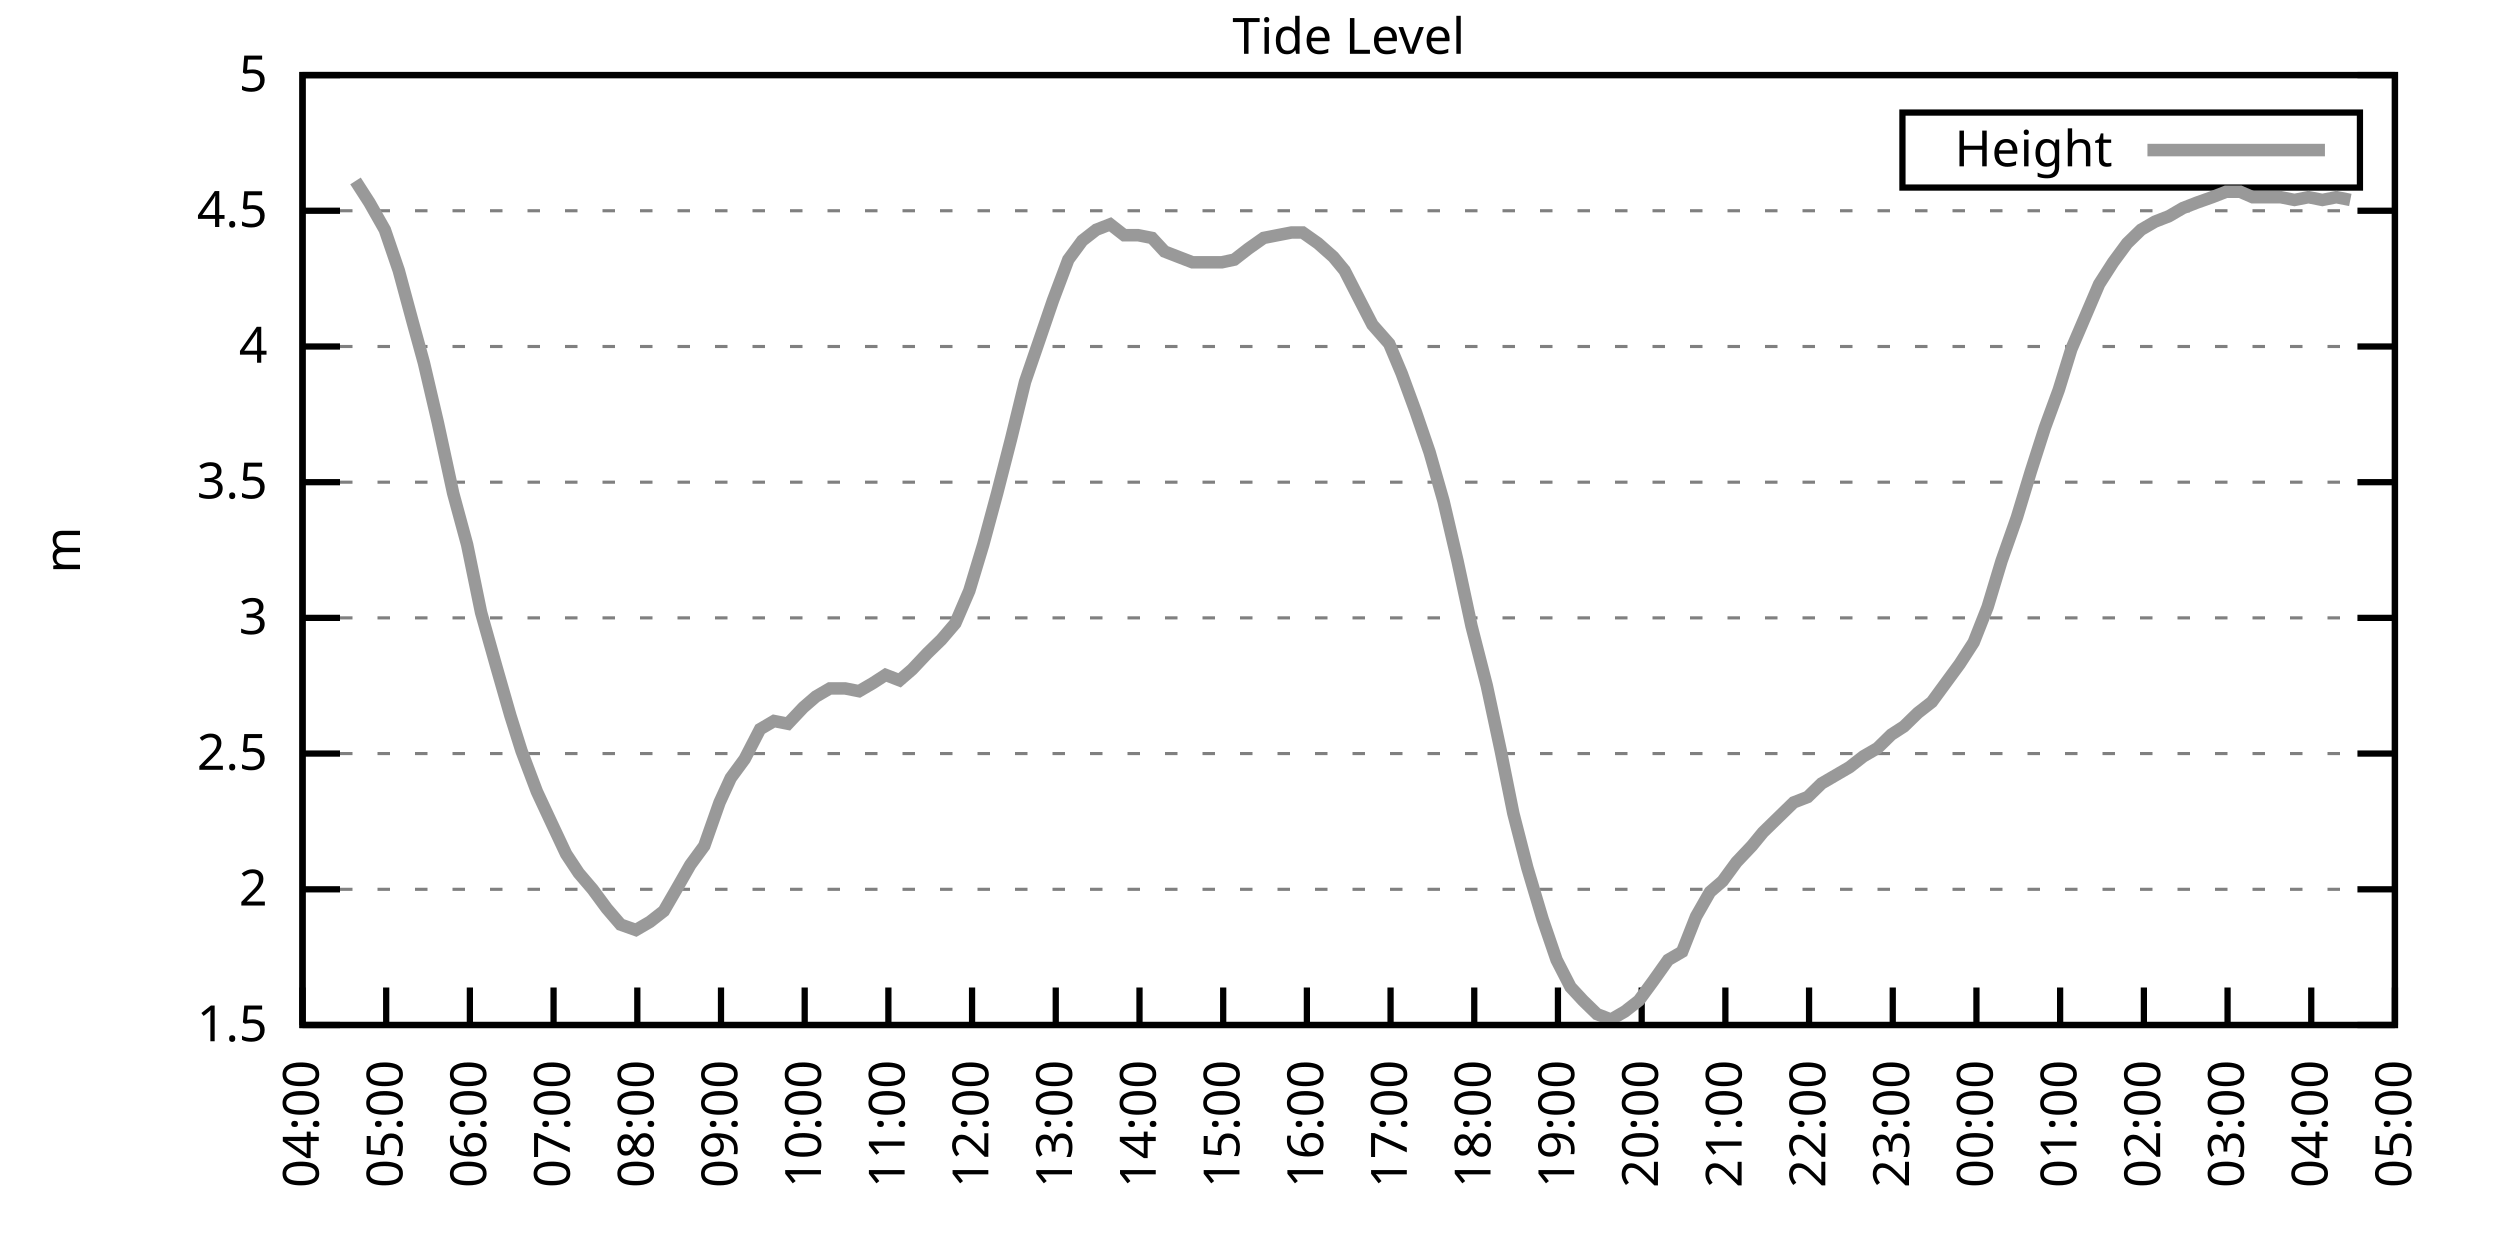
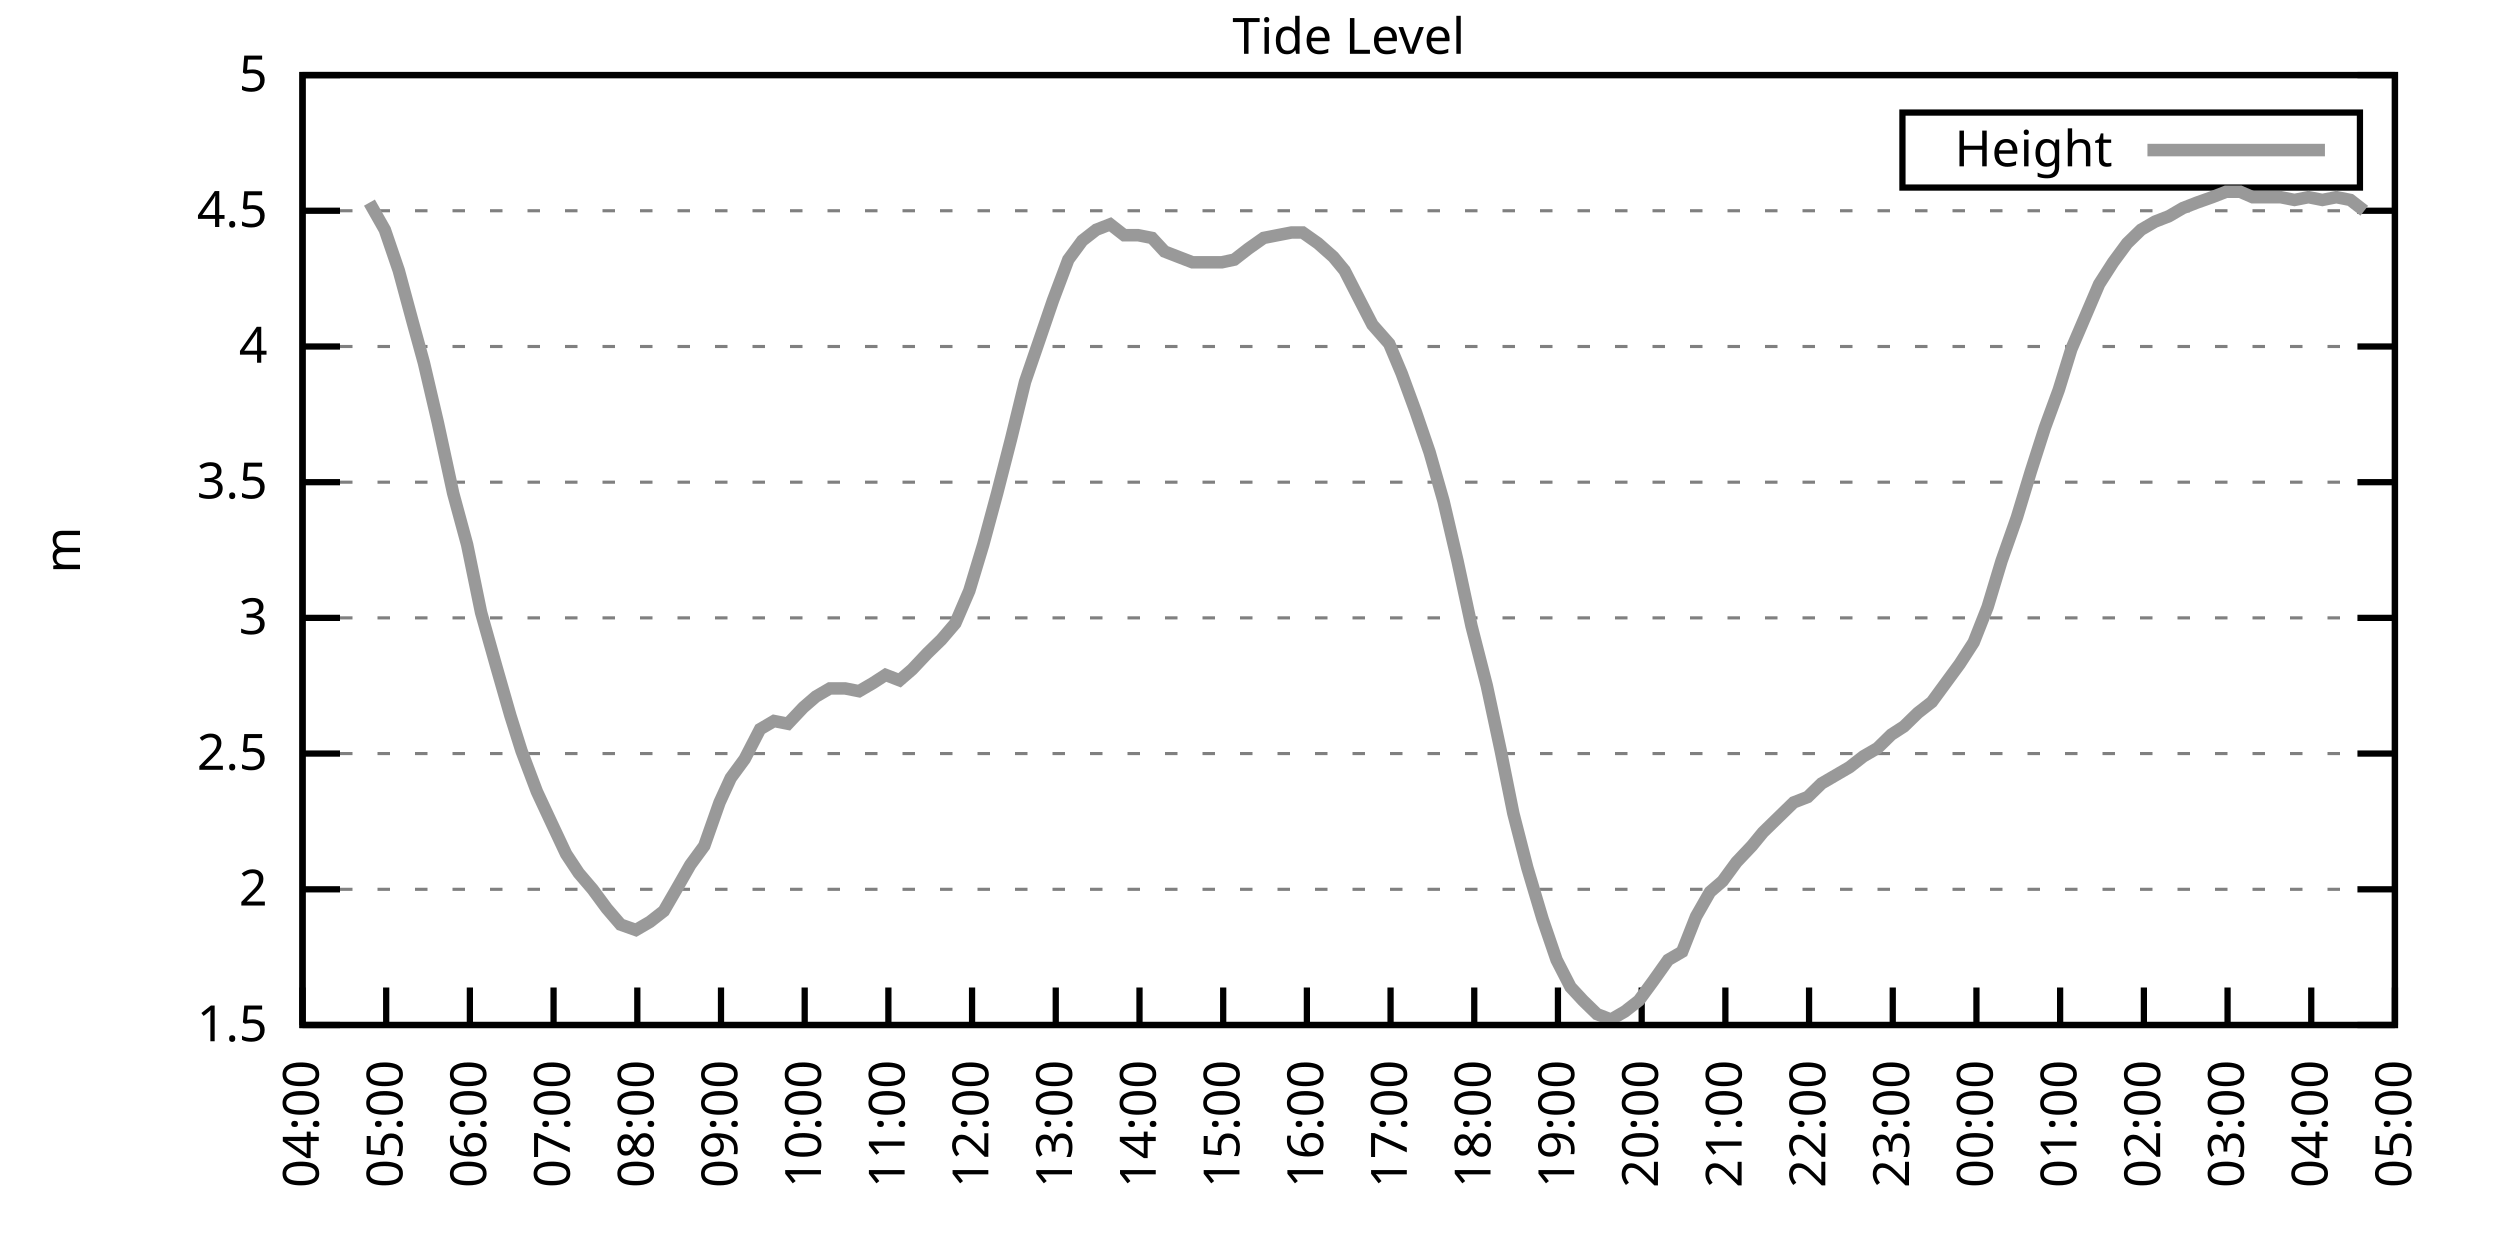
<svg xmlns="http://www.w3.org/2000/svg" xmlns:xlink="http://www.w3.org/1999/xlink" width="400" height="200" viewBox="0 0 400 200">
  <g id="gnuplot_canvas">
    <rect x="0" y="0" width="400" height="200" fill="none" />
    <defs>
      <circle id="gpDot" r="0.5" stroke-width="0.5" stroke="currentColor" />
      <path id="gpPt0" stroke-width="0.333" stroke="currentColor" d="M-1,0 h2 M0,-1 v2" />
      <path id="gpPt1" stroke-width="0.333" stroke="currentColor" d="M-1,-1 L1,1 M1,-1 L-1,1" />
      <path id="gpPt2" stroke-width="0.333" stroke="currentColor" d="M-1,0 L1,0 M0,-1 L0,1 M-1,-1 L1,1 M-1,1 L1,-1" />
      <rect id="gpPt3" stroke-width="0.333" stroke="currentColor" x="-1" y="-1" width="2" height="2" />
      <rect id="gpPt4" stroke-width="0.333" stroke="currentColor" fill="currentColor" x="-1" y="-1" width="2" height="2" />
      <circle id="gpPt5" stroke-width="0.333" stroke="currentColor" cx="0" cy="0" r="1" />
      <use xlink:href="#gpPt5" id="gpPt6" fill="currentColor" stroke="none" />
      <path id="gpPt7" stroke-width="0.333" stroke="currentColor" d="M0,-1.33 L-1.33,0.67 L1.33,0.67 z" />
      <use xlink:href="#gpPt7" id="gpPt8" fill="currentColor" stroke="none" />
      <use xlink:href="#gpPt7" id="gpPt9" stroke="currentColor" transform="rotate(180)" />
      <use xlink:href="#gpPt9" id="gpPt10" fill="currentColor" stroke="none" />
      <use xlink:href="#gpPt3" id="gpPt11" stroke="currentColor" transform="rotate(45)" />
      <use xlink:href="#gpPt11" id="gpPt12" fill="currentColor" stroke="none" />
      <path id="gpPt13" stroke-width="0.333" stroke="currentColor" d="M0,1.330 L1.265,0.411 L0.782,-1.067 L-0.782,-1.076 L-1.265,0.411 z" />
      <use xlink:href="#gpPt13" id="gpPt14" fill="currentColor" stroke="none" />
      <filter id="textbox" filterUnits="objectBoundingBox" x="0" y="0" height="1" width="1">
        <feFlood flood-color="white" flood-opacity="1" result="bgnd" />
        <feComposite in="SourceGraphic" in2="bgnd" operator="atop" />
      </filter>
      <filter id="greybox" filterUnits="objectBoundingBox" x="0" y="0" height="1" width="1">
        <feFlood flood-color="lightgrey" flood-opacity="1" result="grey" />
        <feComposite in="SourceGraphic" in2="grey" operator="atop" />
      </filter>
    </defs>
    <g fill="none" color="white" stroke="currentColor" stroke-width="1.00" stroke-linecap="butt" stroke-linejoin="miter">
</g>
    <g fill="none" color="black" stroke="currentColor" stroke-width="1.00" stroke-linecap="butt" stroke-linejoin="miter">
      <g stroke="none" shape-rendering="crispEdges">
        <polygon fill="rgb(255, 255, 255)" points="48.40,164.00 383.18,164.00 383.18,12.02 48.40,12.02 " />
      </g>
    </g>
    <g fill="none" color="black" stroke="currentColor" stroke-width="1.00" stroke-linecap="butt" stroke-linejoin="miter">
</g>
    <g fill="none" color="black" stroke="black" stroke-width="0.50" stroke-linecap="butt" stroke-linejoin="miter">
</g>
    <g fill="none" color="gray" stroke="currentColor" stroke-width="0.50" stroke-linecap="butt" stroke-linejoin="miter">
      <path stroke="gray" stroke-dasharray="2,4" class="gridline" d="M48.40,164.00 L383.19,164.00  " />
    </g>
    <g fill="none" color="gray" stroke="gray" stroke-width="1.00" stroke-linecap="butt" stroke-linejoin="miter">
</g>
    <g fill="none" color="black" stroke="currentColor" stroke-width="1.00" stroke-linecap="butt" stroke-linejoin="miter">
      <path stroke="black" d="M48.40,164.00 L54.40,164.00 M383.19,164.00 L377.19,164.00  " />
      <g transform="translate(42.80,166.60)" stroke="none" fill="black" font-family="Sans" font-size="8.00" text-anchor="end">
        <text>
          <tspan font-family="Sans"> 1.5</tspan>
        </text>
      </g>
    </g>
    <g fill="none" color="black" stroke="currentColor" stroke-width="1.00" stroke-linecap="butt" stroke-linejoin="miter">
</g>
    <g fill="none" color="black" stroke="black" stroke-width="0.50" stroke-linecap="butt" stroke-linejoin="miter">
</g>
    <g fill="none" color="gray" stroke="currentColor" stroke-width="0.50" stroke-linecap="butt" stroke-linejoin="miter">
      <path stroke="gray" stroke-dasharray="2,4" class="gridline" d="M48.40,142.29 L383.19,142.29  " />
    </g>
    <g fill="none" color="gray" stroke="gray" stroke-width="1.00" stroke-linecap="butt" stroke-linejoin="miter">
</g>
    <g fill="none" color="black" stroke="currentColor" stroke-width="1.00" stroke-linecap="butt" stroke-linejoin="miter">
      <path stroke="black" d="M48.40,142.29 L54.40,142.29 M383.19,142.29 L377.19,142.29  " />
      <g transform="translate(42.80,144.89)" stroke="none" fill="black" font-family="Sans" font-size="8.00" text-anchor="end">
        <text>
          <tspan font-family="Sans"> 2</tspan>
        </text>
      </g>
    </g>
    <g fill="none" color="black" stroke="currentColor" stroke-width="1.00" stroke-linecap="butt" stroke-linejoin="miter">
</g>
    <g fill="none" color="black" stroke="black" stroke-width="0.50" stroke-linecap="butt" stroke-linejoin="miter">
</g>
    <g fill="none" color="gray" stroke="currentColor" stroke-width="0.50" stroke-linecap="butt" stroke-linejoin="miter">
      <path stroke="gray" stroke-dasharray="2,4" class="gridline" d="M48.40,120.57 L383.19,120.57  " />
    </g>
    <g fill="none" color="gray" stroke="gray" stroke-width="1.00" stroke-linecap="butt" stroke-linejoin="miter">
</g>
    <g fill="none" color="black" stroke="currentColor" stroke-width="1.00" stroke-linecap="butt" stroke-linejoin="miter">
      <path stroke="black" d="M48.40,120.57 L54.40,120.57 M383.19,120.57 L377.19,120.57  " />
      <g transform="translate(42.80,123.17)" stroke="none" fill="black" font-family="Sans" font-size="8.00" text-anchor="end">
        <text>
          <tspan font-family="Sans"> 2.5</tspan>
        </text>
      </g>
    </g>
    <g fill="none" color="black" stroke="currentColor" stroke-width="1.00" stroke-linecap="butt" stroke-linejoin="miter">
</g>
    <g fill="none" color="black" stroke="black" stroke-width="0.50" stroke-linecap="butt" stroke-linejoin="miter">
</g>
    <g fill="none" color="gray" stroke="currentColor" stroke-width="0.50" stroke-linecap="butt" stroke-linejoin="miter">
      <path stroke="gray" stroke-dasharray="2,4" class="gridline" d="M48.40,98.86 L383.19,98.86  " />
    </g>
    <g fill="none" color="gray" stroke="gray" stroke-width="1.00" stroke-linecap="butt" stroke-linejoin="miter">
</g>
    <g fill="none" color="black" stroke="currentColor" stroke-width="1.00" stroke-linecap="butt" stroke-linejoin="miter">
      <path stroke="black" d="M48.40,98.86 L54.40,98.86 M383.19,98.86 L377.19,98.86  " />
      <g transform="translate(42.80,101.46)" stroke="none" fill="black" font-family="Sans" font-size="8.00" text-anchor="end">
        <text>
          <tspan font-family="Sans"> 3</tspan>
        </text>
      </g>
    </g>
    <g fill="none" color="black" stroke="currentColor" stroke-width="1.00" stroke-linecap="butt" stroke-linejoin="miter">
</g>
    <g fill="none" color="black" stroke="black" stroke-width="0.50" stroke-linecap="butt" stroke-linejoin="miter">
</g>
    <g fill="none" color="gray" stroke="currentColor" stroke-width="0.50" stroke-linecap="butt" stroke-linejoin="miter">
      <path stroke="gray" stroke-dasharray="2,4" class="gridline" d="M48.40,77.15 L383.19,77.15  " />
    </g>
    <g fill="none" color="gray" stroke="gray" stroke-width="1.00" stroke-linecap="butt" stroke-linejoin="miter">
</g>
    <g fill="none" color="black" stroke="currentColor" stroke-width="1.00" stroke-linecap="butt" stroke-linejoin="miter">
      <path stroke="black" d="M48.40,77.15 L54.40,77.15 M383.19,77.15 L377.19,77.15  " />
      <g transform="translate(42.80,79.75)" stroke="none" fill="black" font-family="Sans" font-size="8.00" text-anchor="end">
        <text>
          <tspan font-family="Sans"> 3.5</tspan>
        </text>
      </g>
    </g>
    <g fill="none" color="black" stroke="currentColor" stroke-width="1.00" stroke-linecap="butt" stroke-linejoin="miter">
</g>
    <g fill="none" color="black" stroke="black" stroke-width="0.50" stroke-linecap="butt" stroke-linejoin="miter">
</g>
    <g fill="none" color="gray" stroke="currentColor" stroke-width="0.50" stroke-linecap="butt" stroke-linejoin="miter">
      <path stroke="gray" stroke-dasharray="2,4" class="gridline" d="M48.40,55.44 L383.19,55.44  " />
    </g>
    <g fill="none" color="gray" stroke="gray" stroke-width="1.00" stroke-linecap="butt" stroke-linejoin="miter">
</g>
    <g fill="none" color="black" stroke="currentColor" stroke-width="1.00" stroke-linecap="butt" stroke-linejoin="miter">
      <path stroke="black" d="M48.40,55.44 L54.40,55.44 M383.19,55.44 L377.19,55.44  " />
      <g transform="translate(42.80,58.04)" stroke="none" fill="black" font-family="Sans" font-size="8.00" text-anchor="end">
        <text>
          <tspan font-family="Sans"> 4</tspan>
        </text>
      </g>
    </g>
    <g fill="none" color="black" stroke="currentColor" stroke-width="1.00" stroke-linecap="butt" stroke-linejoin="miter">
</g>
    <g fill="none" color="black" stroke="black" stroke-width="0.50" stroke-linecap="butt" stroke-linejoin="miter">
</g>
    <g fill="none" color="gray" stroke="currentColor" stroke-width="0.50" stroke-linecap="butt" stroke-linejoin="miter">
      <path stroke="gray" stroke-dasharray="2,4" class="gridline" d="M48.40,33.72 L383.19,33.72  " />
    </g>
    <g fill="none" color="gray" stroke="gray" stroke-width="1.00" stroke-linecap="butt" stroke-linejoin="miter">
</g>
    <g fill="none" color="black" stroke="currentColor" stroke-width="1.00" stroke-linecap="butt" stroke-linejoin="miter">
      <path stroke="black" d="M48.40,33.72 L54.40,33.72 M383.19,33.72 L377.19,33.72  " />
      <g transform="translate(42.80,36.32)" stroke="none" fill="black" font-family="Sans" font-size="8.00" text-anchor="end">
        <text>
          <tspan font-family="Sans"> 4.5</tspan>
        </text>
      </g>
    </g>
    <g fill="none" color="black" stroke="currentColor" stroke-width="1.00" stroke-linecap="butt" stroke-linejoin="miter">
</g>
    <g fill="none" color="black" stroke="black" stroke-width="0.50" stroke-linecap="butt" stroke-linejoin="miter">
</g>
    <g fill="none" color="gray" stroke="currentColor" stroke-width="0.50" stroke-linecap="butt" stroke-linejoin="miter">
      <path stroke="gray" stroke-dasharray="2,4" class="gridline" d="M48.40,12.01 L383.19,12.01  " />
    </g>
    <g fill="none" color="gray" stroke="gray" stroke-width="1.00" stroke-linecap="butt" stroke-linejoin="miter">
</g>
    <g fill="none" color="black" stroke="currentColor" stroke-width="1.00" stroke-linecap="butt" stroke-linejoin="miter">
      <path stroke="black" d="M48.40,12.01 L54.40,12.01 M383.19,12.01 L377.19,12.01  " />
      <g transform="translate(42.80,14.61)" stroke="none" fill="black" font-family="Sans" font-size="8.00" text-anchor="end">
        <text>
          <tspan font-family="Sans"> 5</tspan>
        </text>
      </g>
    </g>
    <g fill="none" color="black" stroke="currentColor" stroke-width="1.00" stroke-linecap="butt" stroke-linejoin="miter">
      <path stroke="black" d="M48.40,164.00 L48.40,158.00  " />
      <g transform="translate(51.00,169.60) rotate(270.00)" stroke="none" fill="black" font-family="Sans" font-size="8.00" text-anchor="end">
        <text>
          <tspan font-family="Sans">04:00</tspan>
        </text>
      </g>
    </g>
    <g fill="none" color="black" stroke="currentColor" stroke-width="1.00" stroke-linecap="butt" stroke-linejoin="miter">
      <path stroke="black" d="M61.79,164.00 L61.79,158.00  " />
      <g transform="translate(64.39,169.60) rotate(270.00)" stroke="none" fill="black" font-family="Sans" font-size="8.00" text-anchor="end">
        <text>
          <tspan font-family="Sans">05:00</tspan>
        </text>
      </g>
    </g>
    <g fill="none" color="black" stroke="currentColor" stroke-width="1.00" stroke-linecap="butt" stroke-linejoin="miter">
      <path stroke="black" d="M75.18,164.00 L75.18,158.00  " />
      <g transform="translate(77.78,169.60) rotate(270.00)" stroke="none" fill="black" font-family="Sans" font-size="8.00" text-anchor="end">
        <text>
          <tspan font-family="Sans">06:00</tspan>
        </text>
      </g>
    </g>
    <g fill="none" color="black" stroke="currentColor" stroke-width="1.00" stroke-linecap="butt" stroke-linejoin="miter">
      <path stroke="black" d="M88.57,164.00 L88.57,158.00  " />
      <g transform="translate(91.17,169.60) rotate(270.00)" stroke="none" fill="black" font-family="Sans" font-size="8.00" text-anchor="end">
        <text>
          <tspan font-family="Sans">07:00</tspan>
        </text>
      </g>
    </g>
    <g fill="none" color="black" stroke="currentColor" stroke-width="1.00" stroke-linecap="butt" stroke-linejoin="miter">
      <path stroke="black" d="M101.97,164.00 L101.97,158.00  " />
      <g transform="translate(104.57,169.60) rotate(270.00)" stroke="none" fill="black" font-family="Sans" font-size="8.00" text-anchor="end">
        <text>
          <tspan font-family="Sans">08:00</tspan>
        </text>
      </g>
    </g>
    <g fill="none" color="black" stroke="currentColor" stroke-width="1.00" stroke-linecap="butt" stroke-linejoin="miter">
      <path stroke="black" d="M115.36,164.00 L115.36,158.00  " />
      <g transform="translate(117.96,169.60) rotate(270.00)" stroke="none" fill="black" font-family="Sans" font-size="8.00" text-anchor="end">
        <text>
          <tspan font-family="Sans">09:00</tspan>
        </text>
      </g>
    </g>
    <g fill="none" color="black" stroke="currentColor" stroke-width="1.00" stroke-linecap="butt" stroke-linejoin="miter">
      <path stroke="black" d="M128.75,164.00 L128.75,158.00  " />
      <g transform="translate(131.35,169.60) rotate(270.00)" stroke="none" fill="black" font-family="Sans" font-size="8.00" text-anchor="end">
        <text>
          <tspan font-family="Sans">10:00</tspan>
        </text>
      </g>
    </g>
    <g fill="none" color="black" stroke="currentColor" stroke-width="1.00" stroke-linecap="butt" stroke-linejoin="miter">
      <path stroke="black" d="M142.14,164.00 L142.14,158.00  " />
      <g transform="translate(144.74,169.60) rotate(270.00)" stroke="none" fill="black" font-family="Sans" font-size="8.00" text-anchor="end">
        <text>
          <tspan font-family="Sans">11:00</tspan>
        </text>
      </g>
    </g>
    <g fill="none" color="black" stroke="currentColor" stroke-width="1.00" stroke-linecap="butt" stroke-linejoin="miter">
      <path stroke="black" d="M155.53,164.00 L155.53,158.00  " />
      <g transform="translate(158.13,169.60) rotate(270.00)" stroke="none" fill="black" font-family="Sans" font-size="8.00" text-anchor="end">
        <text>
          <tspan font-family="Sans">12:00</tspan>
        </text>
      </g>
    </g>
    <g fill="none" color="black" stroke="currentColor" stroke-width="1.00" stroke-linecap="butt" stroke-linejoin="miter">
      <path stroke="black" d="M168.92,164.00 L168.92,158.00  " />
      <g transform="translate(171.52,169.60) rotate(270.00)" stroke="none" fill="black" font-family="Sans" font-size="8.00" text-anchor="end">
        <text>
          <tspan font-family="Sans">13:00</tspan>
        </text>
      </g>
    </g>
    <g fill="none" color="black" stroke="currentColor" stroke-width="1.00" stroke-linecap="butt" stroke-linejoin="miter">
      <path stroke="black" d="M182.32,164.00 L182.32,158.00  " />
      <g transform="translate(184.92,169.60) rotate(270.00)" stroke="none" fill="black" font-family="Sans" font-size="8.00" text-anchor="end">
        <text>
          <tspan font-family="Sans">14:00</tspan>
        </text>
      </g>
    </g>
    <g fill="none" color="black" stroke="currentColor" stroke-width="1.00" stroke-linecap="butt" stroke-linejoin="miter">
      <path stroke="black" d="M195.71,164.00 L195.71,158.00  " />
      <g transform="translate(198.31,169.60) rotate(270.00)" stroke="none" fill="black" font-family="Sans" font-size="8.00" text-anchor="end">
        <text>
          <tspan font-family="Sans">15:00</tspan>
        </text>
      </g>
    </g>
    <g fill="none" color="black" stroke="currentColor" stroke-width="1.00" stroke-linecap="butt" stroke-linejoin="miter">
      <path stroke="black" d="M209.10,164.00 L209.10,158.00  " />
      <g transform="translate(211.70,169.60) rotate(270.00)" stroke="none" fill="black" font-family="Sans" font-size="8.00" text-anchor="end">
        <text>
          <tspan font-family="Sans">16:00</tspan>
        </text>
      </g>
    </g>
    <g fill="none" color="black" stroke="currentColor" stroke-width="1.00" stroke-linecap="butt" stroke-linejoin="miter">
      <path stroke="black" d="M222.49,164.00 L222.49,158.00  " />
      <g transform="translate(225.09,169.60) rotate(270.00)" stroke="none" fill="black" font-family="Sans" font-size="8.00" text-anchor="end">
        <text>
          <tspan font-family="Sans">17:00</tspan>
        </text>
      </g>
    </g>
    <g fill="none" color="black" stroke="currentColor" stroke-width="1.00" stroke-linecap="butt" stroke-linejoin="miter">
      <path stroke="black" d="M235.88,164.00 L235.88,158.00  " />
      <g transform="translate(238.48,169.60) rotate(270.00)" stroke="none" fill="black" font-family="Sans" font-size="8.00" text-anchor="end">
        <text>
          <tspan font-family="Sans">18:00</tspan>
        </text>
      </g>
    </g>
    <g fill="none" color="black" stroke="currentColor" stroke-width="1.00" stroke-linecap="butt" stroke-linejoin="miter">
      <path stroke="black" d="M249.27,164.00 L249.27,158.00  " />
      <g transform="translate(251.87,169.60) rotate(270.00)" stroke="none" fill="black" font-family="Sans" font-size="8.00" text-anchor="end">
        <text>
          <tspan font-family="Sans">19:00</tspan>
        </text>
      </g>
    </g>
    <g fill="none" color="black" stroke="currentColor" stroke-width="1.00" stroke-linecap="butt" stroke-linejoin="miter">
      <path stroke="black" d="M262.67,164.00 L262.67,158.00  " />
      <g transform="translate(265.27,169.60) rotate(270.00)" stroke="none" fill="black" font-family="Sans" font-size="8.00" text-anchor="end">
        <text>
          <tspan font-family="Sans">20:00</tspan>
        </text>
      </g>
    </g>
    <g fill="none" color="black" stroke="currentColor" stroke-width="1.00" stroke-linecap="butt" stroke-linejoin="miter">
      <path stroke="black" d="M276.06,164.00 L276.06,158.00  " />
      <g transform="translate(278.66,169.60) rotate(270.00)" stroke="none" fill="black" font-family="Sans" font-size="8.00" text-anchor="end">
        <text>
          <tspan font-family="Sans">21:00</tspan>
        </text>
      </g>
    </g>
    <g fill="none" color="black" stroke="currentColor" stroke-width="1.00" stroke-linecap="butt" stroke-linejoin="miter">
      <path stroke="black" d="M289.45,164.00 L289.45,158.00  " />
      <g transform="translate(292.05,169.60) rotate(270.00)" stroke="none" fill="black" font-family="Sans" font-size="8.00" text-anchor="end">
        <text>
          <tspan font-family="Sans">22:00</tspan>
        </text>
      </g>
    </g>
    <g fill="none" color="black" stroke="currentColor" stroke-width="1.00" stroke-linecap="butt" stroke-linejoin="miter">
      <path stroke="black" d="M302.84,164.00 L302.84,158.00  " />
      <g transform="translate(305.44,169.60) rotate(270.00)" stroke="none" fill="black" font-family="Sans" font-size="8.00" text-anchor="end">
        <text>
          <tspan font-family="Sans">23:00</tspan>
        </text>
      </g>
    </g>
    <g fill="none" color="black" stroke="currentColor" stroke-width="1.00" stroke-linecap="butt" stroke-linejoin="miter">
      <path stroke="black" d="M316.23,164.00 L316.23,158.00  " />
      <g transform="translate(318.83,169.60) rotate(270.00)" stroke="none" fill="black" font-family="Sans" font-size="8.00" text-anchor="end">
        <text>
          <tspan font-family="Sans">00:00</tspan>
        </text>
      </g>
    </g>
    <g fill="none" color="black" stroke="currentColor" stroke-width="1.00" stroke-linecap="butt" stroke-linejoin="miter">
      <path stroke="black" d="M329.62,164.00 L329.62,158.00  " />
      <g transform="translate(332.22,169.60) rotate(270.00)" stroke="none" fill="black" font-family="Sans" font-size="8.00" text-anchor="end">
        <text>
          <tspan font-family="Sans">01:00</tspan>
        </text>
      </g>
    </g>
    <g fill="none" color="black" stroke="currentColor" stroke-width="1.00" stroke-linecap="butt" stroke-linejoin="miter">
      <path stroke="black" d="M343.02,164.00 L343.02,158.00  " />
      <g transform="translate(345.62,169.60) rotate(270.00)" stroke="none" fill="black" font-family="Sans" font-size="8.00" text-anchor="end">
        <text>
          <tspan font-family="Sans">02:00</tspan>
        </text>
      </g>
    </g>
    <g fill="none" color="black" stroke="currentColor" stroke-width="1.00" stroke-linecap="butt" stroke-linejoin="miter">
      <path stroke="black" d="M356.41,164.00 L356.41,158.00  " />
      <g transform="translate(359.01,169.60) rotate(270.00)" stroke="none" fill="black" font-family="Sans" font-size="8.00" text-anchor="end">
        <text>
          <tspan font-family="Sans">03:00</tspan>
        </text>
      </g>
    </g>
    <g fill="none" color="black" stroke="currentColor" stroke-width="1.00" stroke-linecap="butt" stroke-linejoin="miter">
      <path stroke="black" d="M369.80,164.00 L369.80,158.00  " />
      <g transform="translate(372.40,169.60) rotate(270.00)" stroke="none" fill="black" font-family="Sans" font-size="8.00" text-anchor="end">
        <text>
          <tspan font-family="Sans">04:00</tspan>
        </text>
      </g>
    </g>
    <g fill="none" color="black" stroke="currentColor" stroke-width="1.00" stroke-linecap="butt" stroke-linejoin="miter">
      <path stroke="black" d="M383.19,164.00 L383.19,158.00  " />
      <g transform="translate(385.79,169.60) rotate(270.00)" stroke="none" fill="black" font-family="Sans" font-size="8.00" text-anchor="end">
        <text>
          <tspan font-family="Sans">05:00</tspan>
        </text>
      </g>
    </g>
    <g fill="none" color="black" stroke="currentColor" stroke-width="1.00" stroke-linecap="butt" stroke-linejoin="miter">
</g>
    <g fill="none" color="black" stroke="currentColor" stroke-width="1.00" stroke-linecap="butt" stroke-linejoin="miter">
      <path stroke="black" d="M48.40,12.01 L48.40,164.00 L383.19,164.00 L383.19,12.01 L48.40,12.01 Z  " />
    </g>
    <g fill="none" color="black" stroke="currentColor" stroke-width="1.00" stroke-linecap="butt" stroke-linejoin="miter">
</g>
    <g fill="none" color="black" stroke="currentColor" stroke-width="1.00" stroke-linecap="butt" stroke-linejoin="miter">
      <path stroke="black" d="M304.39,30.01 L304.39,18.01 L377.59,18.01 L377.59,30.01 L304.39,30.01 Z  " />
    </g>
    <g id="Tide_level_plot_1">
      <g fill="none" color="white" stroke="black" stroke-width="2.00" stroke-linecap="butt" stroke-linejoin="miter">
</g>
      <g fill="none" color="black" stroke="currentColor" stroke-width="2.00" stroke-linecap="butt" stroke-linejoin="miter">
        <g transform="translate(337.99,26.61)" stroke="none" fill="black" font-family="Sans" font-size="8.00" text-anchor="end">
          <text>
            <tspan font-family="Sans">Height</tspan>
          </text>
        </g>
      </g>
      <g fill="none" color="black" stroke="currentColor" stroke-width="2.00" stroke-linecap="butt" stroke-linejoin="miter">
-         <path stroke="rgb(153, 153, 153)" d="M343.59,24.01 L371.99,24.01 M56.88,28.95 L59.11,32.42 L61.57,36.76 L63.80,43.28 L66.03,51.53 L67.82,58.04   L70.05,67.59 L72.50,78.89 L74.74,87.14 L76.97,97.99 L79.42,106.68 L81.66,114.49 L83.44,120.14 L85.90,126.65   L88.13,131.43 L90.58,136.64 L92.59,139.68 L94.82,142.29 L97.06,145.33 L99.29,147.93 L101.74,148.80 L103.98,147.50   L106.21,145.76 L108.22,142.29 L110.45,138.38 L112.68,135.34 L115.13,128.39 L116.92,124.48 L119.15,121.44 L121.61,116.67   L123.84,115.36 L126.07,115.80 L128.53,113.19 L130.54,111.45 L132.77,110.15 L135.22,110.15 L137.45,110.59 L139.69,109.28   L141.69,107.98 L143.93,108.85 L145.94,107.11 L148.39,104.51 L150.62,102.34 L152.85,99.73 L155.09,94.52 L157.32,87.14   L159.55,78.89 L161.78,70.20 L164.01,61.08 L166.25,54.57 L168.48,48.05 L170.93,41.54 L173.17,38.50 L175.40,36.76   L177.63,35.89 L179.86,37.63 L182.09,37.63 L184.32,38.07 L186.33,40.24 L188.57,41.11 L190.80,41.97 L193.03,41.97   L195.48,41.97 L197.49,41.54 L199.73,39.80 L202.18,38.07 L204.41,37.63 L206.64,37.20 L208.43,37.20 L210.88,38.93   L213.34,41.11 L215.13,43.28 L217.80,48.49 L219.59,51.96 L222.27,55.00 L224.28,59.78 L226.51,65.86 L228.74,72.37   L230.97,80.19 L233.20,89.74 L235.44,100.16 L237.89,109.72 L240.12,120.14 L242.13,130.13 L244.36,138.81 L246.82,147.06   L249.05,153.58 L251.28,157.92 L253.29,160.09 L255.52,162.26 L257.76,163.13 L259.99,161.83 L262.22,160.09 L264.45,157.05   L266.91,153.58 L269.14,152.28 L271.37,146.63 L273.60,142.72 L275.61,140.98 L277.84,137.94 L280.30,135.34 L282.08,133.17   L284.76,130.56 L286.99,128.39 L289.23,127.52 L291.46,125.35 L293.69,124.05 L295.92,122.75 L298.15,121.01 L300.39,119.71   L302.62,117.53 L304.63,116.23 L306.86,114.06 L309.09,112.32 L311.32,109.28 L313.55,106.24 L315.79,102.77 L318.02,97.12   L320.25,89.74 L322.70,82.79 L324.94,75.41 L327.17,68.46 L329.40,62.38 L331.41,55.87 L333.64,50.66 L335.87,45.45   L338.10,41.97 L340.34,38.93 L342.57,36.76 L344.80,35.46 L347.03,34.59 L349.26,33.29 L351.50,32.42 L353.95,31.55   L356.18,30.68 L358.42,30.68 L360.42,31.55 L362.66,31.55 L364.89,31.55 L367.12,31.99 L369.35,31.55 L371.58,31.99   L373.82,31.55 L376.05,31.99  " />
+         <path stroke="rgb(153, 153, 153)" d="M343.59,24.01 L371.99,24.01 M59.11,32.42 L61.57,36.76 L63.80,43.28 L66.03,51.53 L67.82,58.04 L70.05,67.59   L72.50,78.89 L74.74,87.14 L76.97,97.99 L79.42,106.68 L81.66,114.49 L83.44,120.14 L85.90,126.65 L88.13,131.43   L90.58,136.64 L92.59,139.68 L94.82,142.29 L97.06,145.33 L99.29,147.93 L101.74,148.80 L103.98,147.50 L106.21,145.76   L108.22,142.29 L110.45,138.38 L112.68,135.34 L115.13,128.39 L116.92,124.48 L119.15,121.44 L121.61,116.67 L123.84,115.36   L126.07,115.80 L128.53,113.19 L130.54,111.45 L132.77,110.15 L135.22,110.15 L137.45,110.59 L139.69,109.28 L141.69,107.98   L143.93,108.85 L145.94,107.11 L148.39,104.51 L150.62,102.34 L152.85,99.73 L155.09,94.52 L157.32,87.14 L159.55,78.89   L161.78,70.20 L164.01,61.08 L166.25,54.57 L168.48,48.05 L170.93,41.54 L173.17,38.50 L175.40,36.76 L177.63,35.89   L179.86,37.63 L182.09,37.63 L184.32,38.07 L186.33,40.24 L188.57,41.11 L190.80,41.97 L193.03,41.97 L195.48,41.97   L197.49,41.54 L199.73,39.80 L202.18,38.07 L204.41,37.63 L206.64,37.20 L208.43,37.20 L210.88,38.93 L213.34,41.11   L215.13,43.28 L217.80,48.49 L219.59,51.96 L222.27,55.00 L224.28,59.78 L226.51,65.86 L228.74,72.37 L230.97,80.19   L233.20,89.74 L235.44,100.16 L237.89,109.72 L240.12,120.14 L242.13,130.13 L244.36,138.81 L246.82,147.06 L249.05,153.58   L251.28,157.92 L253.29,160.09 L255.52,162.26 L257.76,163.13 L259.99,161.83 L262.22,160.09 L264.45,157.05 L266.91,153.58   L269.14,152.28 L271.37,146.63 L273.60,142.72 L275.61,140.98 L277.84,137.94 L280.30,135.34 L282.08,133.17 L284.76,130.56   L286.99,128.39 L289.23,127.52 L291.46,125.35 L293.69,124.05 L295.92,122.75 L298.15,121.01 L300.39,119.71 L302.62,117.53   L304.63,116.23 L306.86,114.06 L309.09,112.32 L311.32,109.28 L313.55,106.24 L315.79,102.77 L318.02,97.12 L320.25,89.74   L322.70,82.79 L324.94,75.41 L327.17,68.46 L329.40,62.38 L331.41,55.87 L333.64,50.66 L335.87,45.45 L338.10,41.97   L340.34,38.93 L342.57,36.76 L344.80,35.46 L347.03,34.59 L349.26,33.29 L351.50,32.42 L353.95,31.55 L356.18,30.68   L358.42,30.68 L360.42,31.55 L362.66,31.55 L364.89,31.55 L367.12,31.99 L369.35,31.55 L371.58,31.99 L373.82,31.55   L376.05,31.99 L378.28,33.72  " />
      </g>
    </g>
    <g fill="none" color="black" stroke="currentColor" stroke-width="2.00" stroke-linecap="butt" stroke-linejoin="miter">
</g>
    <g fill="none" color="black" stroke="black" stroke-width="1.00" stroke-linecap="butt" stroke-linejoin="miter">
</g>
    <g fill="none" color="black" stroke="currentColor" stroke-width="1.00" stroke-linecap="butt" stroke-linejoin="miter">
      <path stroke="black" d="M48.40,12.01 L48.40,164.00 L383.19,164.00 L383.19,12.01 L48.40,12.01 Z  " />
      <g transform="translate(12.80,88.01) rotate(270.00)" stroke="none" fill="black" font-family="Sans" font-size="8.00" text-anchor="middle">
        <text>
          <tspan font-family="Sans">m</tspan>
        </text>
      </g>
    </g>
    <g fill="none" color="black" stroke="currentColor" stroke-width="1.00" stroke-linecap="butt" stroke-linejoin="miter">
</g>
    <g fill="none" color="black" stroke="currentColor" stroke-width="1.00" stroke-linecap="butt" stroke-linejoin="miter">
      <g transform="translate(215.79,8.61)" stroke="none" fill="black" font-family="Sans" font-size="8.00" text-anchor="middle">
        <text>
          <tspan font-family="Sans">Tide Level</tspan>
        </text>
      </g>
    </g>
    <g fill="none" color="black" stroke="currentColor" stroke-width="1.00" stroke-linecap="butt" stroke-linejoin="miter">
</g>
  </g>
</svg>
